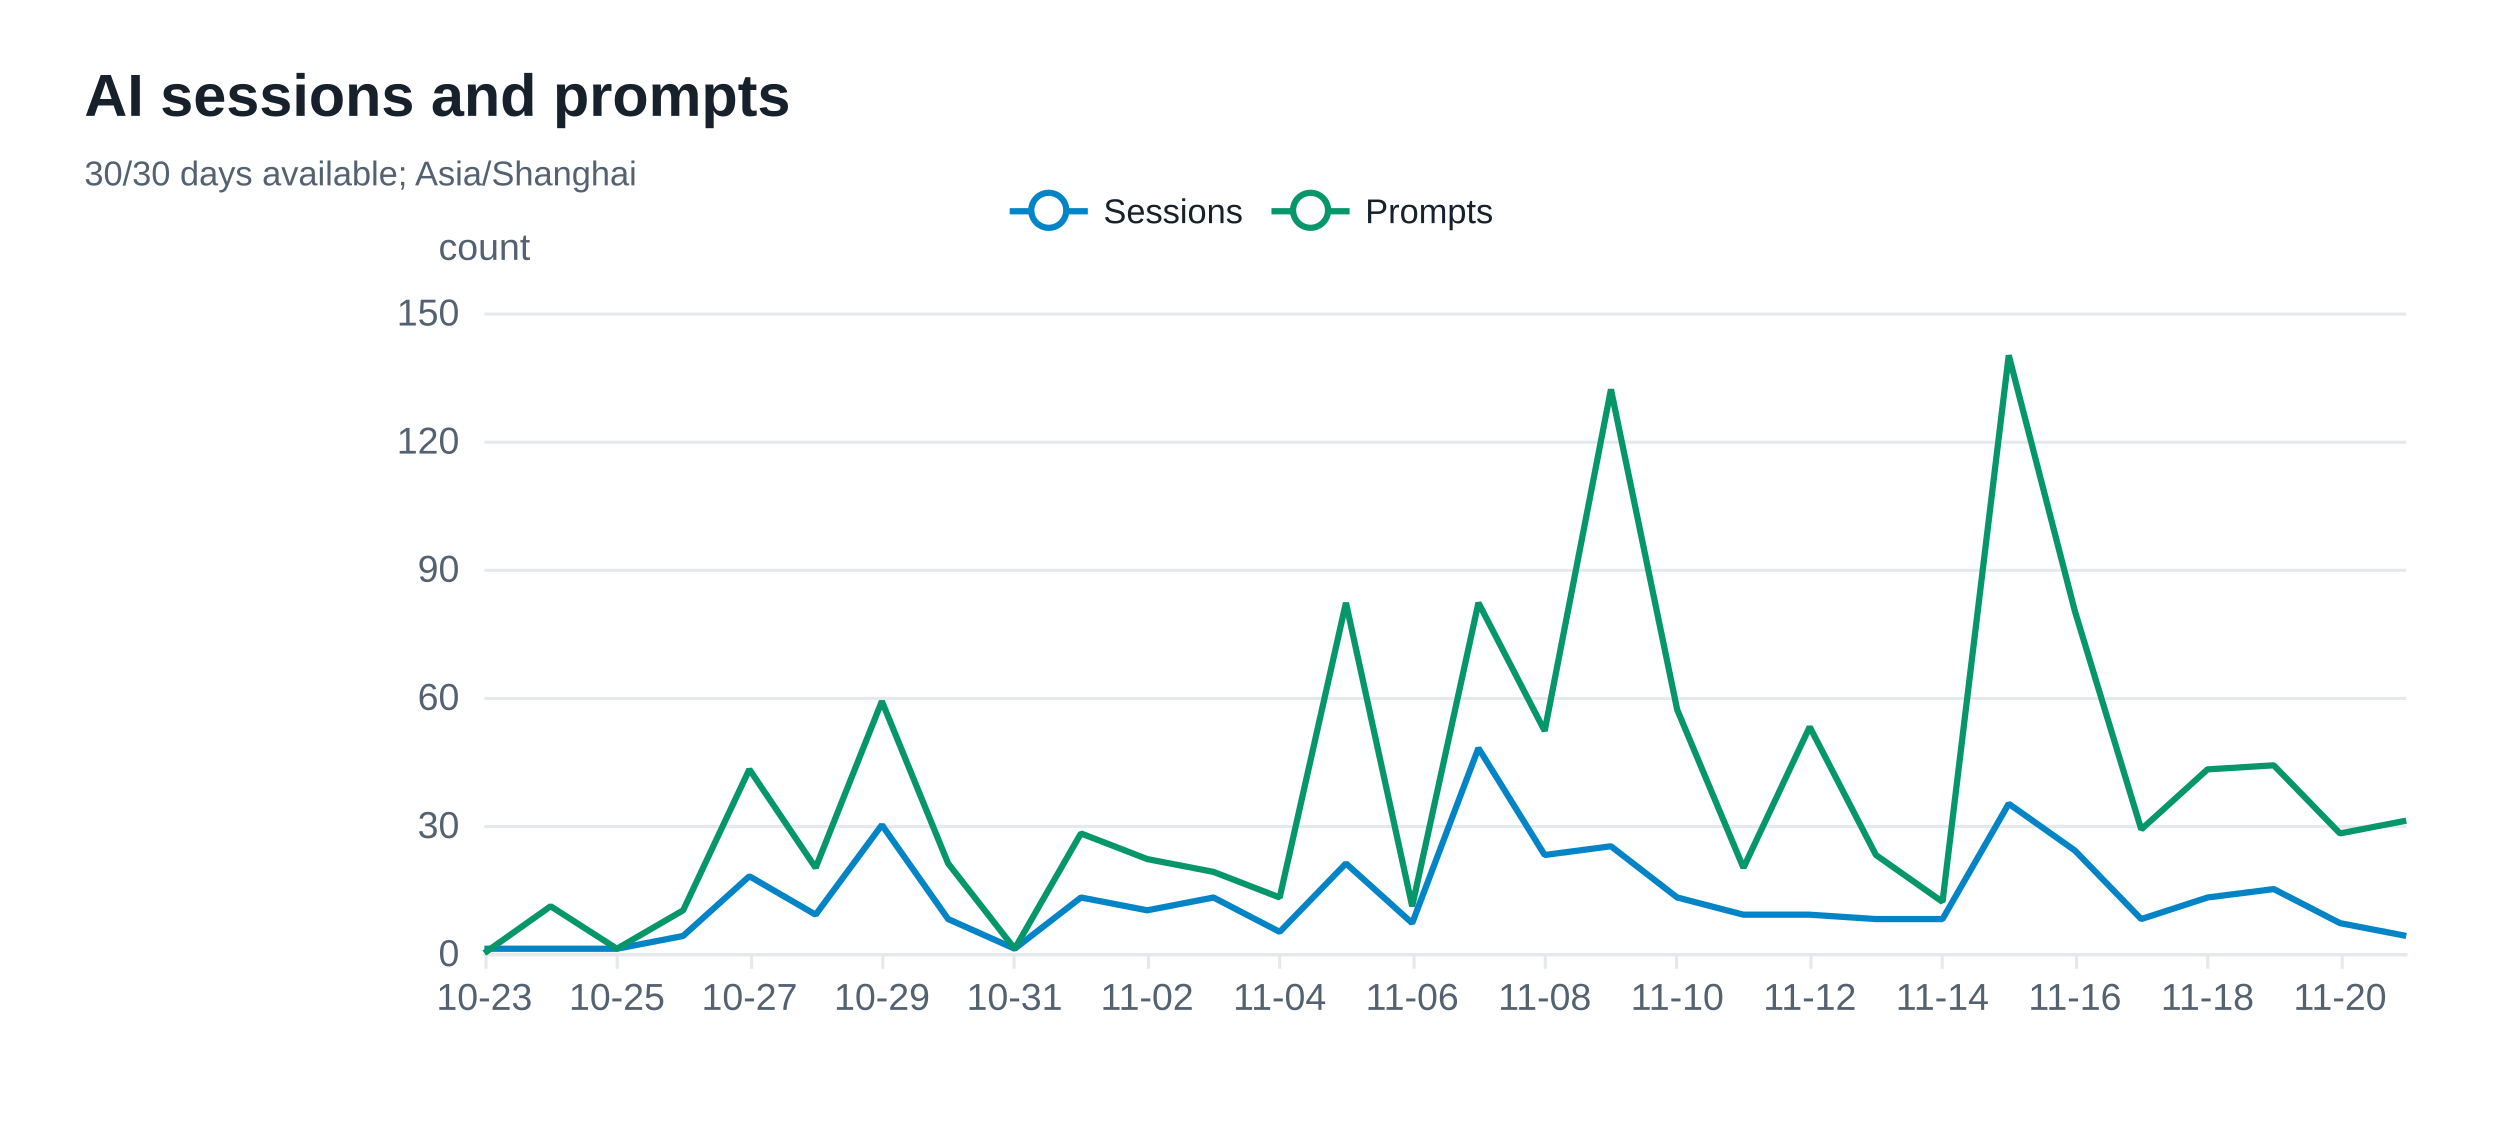
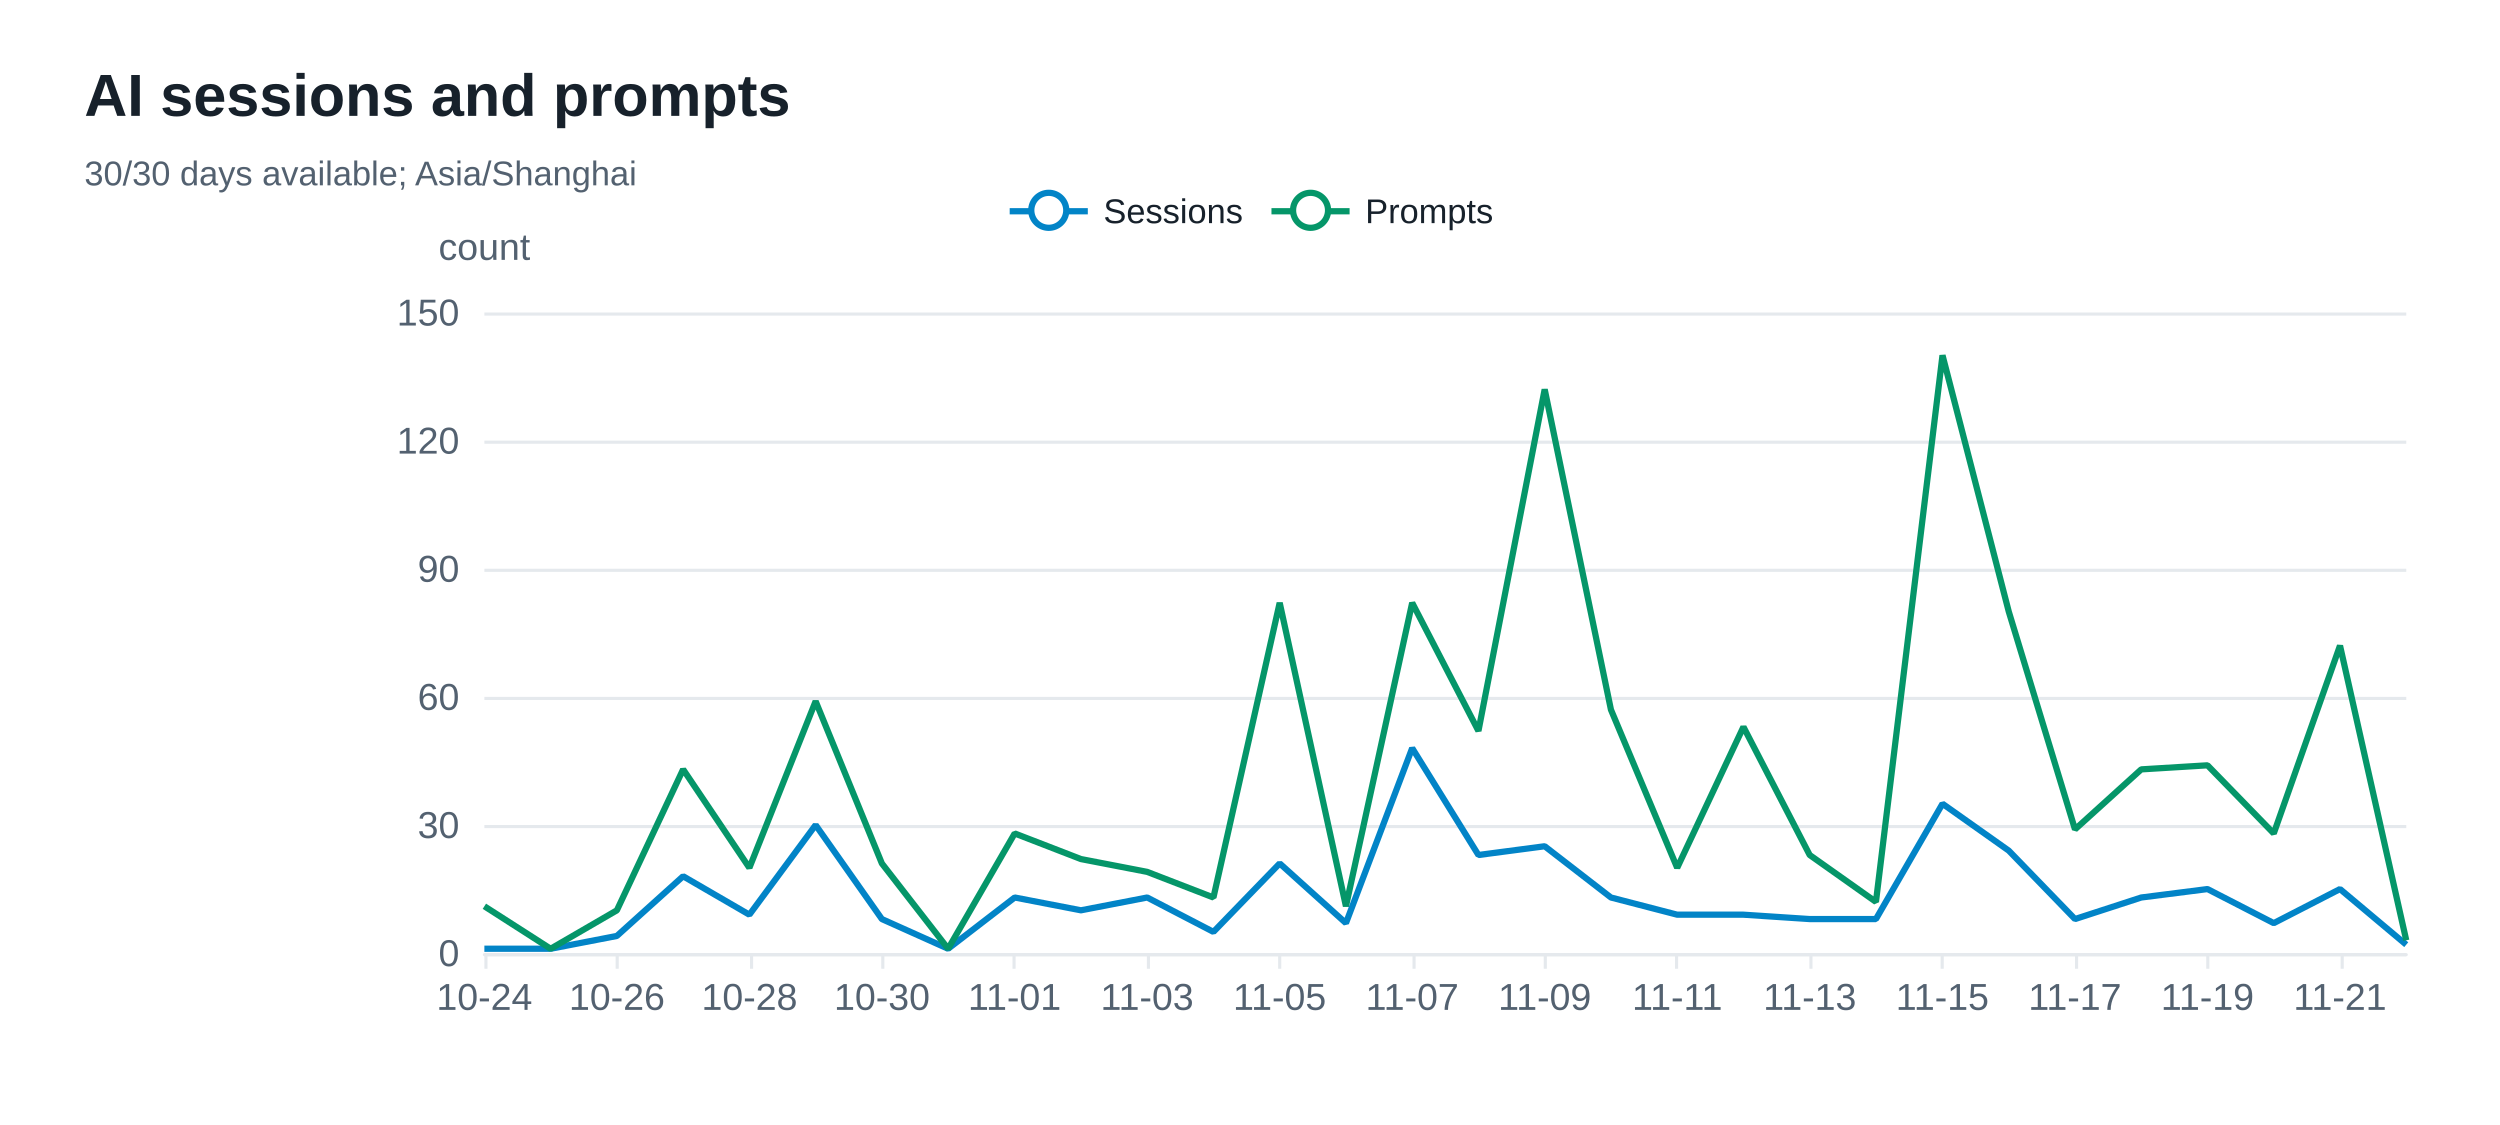
<svg xmlns="http://www.w3.org/2000/svg" width="800" height="360" version="1.1" baseProfile="full" viewBox="0 0 800 360" role="img" aria-labelledby="sessions-title sessions-description">
  <rect width="800" height="360" x="0" y="0" fill="#ffffff" />
-   <path d="M155 305.5L770 305.5" fill="none" pointer-events="visible" stroke="#e5e9ed" class="zr72-cls-526" />
-   <path d="M155 264.5L770 264.5" fill="none" pointer-events="visible" stroke="#e5e9ed" class="zr72-cls-526" />
-   <path d="M155 223.5L770 223.5" fill="none" pointer-events="visible" stroke="#e5e9ed" class="zr72-cls-526" />
-   <path d="M155 182.5L770 182.5" fill="none" pointer-events="visible" stroke="#e5e9ed" class="zr72-cls-526" />
-   <path d="M155 141.5L770 141.5" fill="none" pointer-events="visible" stroke="#e5e9ed" class="zr72-cls-526" />
-   <path d="M155 100.5L770 100.5" fill="none" pointer-events="visible" stroke="#e5e9ed" class="zr72-cls-526" />
+   <path d="M155 305.5L770 305.5" fill="none" pointer-events="visible" stroke="#e5e9ed" class="zr72-cls-500" />
+   <path d="M155 264.5L770 264.5" fill="none" pointer-events="visible" stroke="#e5e9ed" class="zr72-cls-500" />
+   <path d="M155 223.5L770 223.5" fill="none" pointer-events="visible" stroke="#e5e9ed" class="zr72-cls-500" />
+   <path d="M155 182.5L770 182.5" fill="none" pointer-events="visible" stroke="#e5e9ed" class="zr72-cls-500" />
+   <path d="M155 141.5L770 141.5" fill="none" pointer-events="visible" stroke="#e5e9ed" class="zr72-cls-500" />
+   <path d="M155 100.5L770 100.5" fill="none" pointer-events="visible" stroke="#e5e9ed" class="zr72-cls-500" />
  <text dominant-baseline="central" text-anchor="middle" style="font-size:12px;font-family:Arial, Noto Sans CJK SC, Microsoft YaHei, sans-serif;" y="-6" transform="translate(155 85)" fill="#536170">count</text>
-   <path d="M155 305.5L770 305.5" fill="none" pointer-events="visible" stroke="#e5e9ed" stroke-linecap="round" class="zr72-cls-526" />
-   <path d="M155.5 305L155.5 310" fill="none" pointer-events="visible" stroke="#e5e9ed" class="zr72-cls-526" />
-   <path d="M197.5 305L197.5 310" fill="none" pointer-events="visible" stroke="#e5e9ed" class="zr72-cls-526" />
-   <path d="M240.5 305L240.5 310" fill="none" pointer-events="visible" stroke="#e5e9ed" class="zr72-cls-526" />
-   <path d="M282.5 305L282.5 310" fill="none" pointer-events="visible" stroke="#e5e9ed" class="zr72-cls-526" />
-   <path d="M324.5 305L324.5 310" fill="none" pointer-events="visible" stroke="#e5e9ed" class="zr72-cls-526" />
-   <path d="M367.5 305L367.5 310" fill="none" pointer-events="visible" stroke="#e5e9ed" class="zr72-cls-526" />
-   <path d="M409.5 305L409.5 310" fill="none" pointer-events="visible" stroke="#e5e9ed" class="zr72-cls-526" />
-   <path d="M452.5 305L452.5 310" fill="none" pointer-events="visible" stroke="#e5e9ed" class="zr72-cls-526" />
-   <path d="M494.5 305L494.5 310" fill="none" pointer-events="visible" stroke="#e5e9ed" class="zr72-cls-526" />
-   <path d="M536.5 305L536.5 310" fill="none" pointer-events="visible" stroke="#e5e9ed" class="zr72-cls-526" />
-   <path d="M579.5 305L579.5 310" fill="none" pointer-events="visible" stroke="#e5e9ed" class="zr72-cls-526" />
-   <path d="M621.5 305L621.5 310" fill="none" pointer-events="visible" stroke="#e5e9ed" class="zr72-cls-526" />
-   <path d="M664.5 305L664.5 310" fill="none" pointer-events="visible" stroke="#e5e9ed" class="zr72-cls-526" />
-   <path d="M706.5 305L706.5 310" fill="none" pointer-events="visible" stroke="#e5e9ed" class="zr72-cls-526" />
-   <path d="M749.5 305L749.5 310" fill="none" pointer-events="visible" stroke="#e5e9ed" class="zr72-cls-526" />
+   <path d="M155 305.5L770 305.5" fill="none" pointer-events="visible" stroke="#e5e9ed" stroke-linecap="round" class="zr72-cls-500" />
+   <path d="M155.5 305L155.5 310" fill="none" pointer-events="visible" stroke="#e5e9ed" class="zr72-cls-500" />
+   <path d="M197.5 305L197.5 310" fill="none" pointer-events="visible" stroke="#e5e9ed" class="zr72-cls-500" />
+   <path d="M240.5 305L240.5 310" fill="none" pointer-events="visible" stroke="#e5e9ed" class="zr72-cls-500" />
+   <path d="M282.5 305L282.5 310" fill="none" pointer-events="visible" stroke="#e5e9ed" class="zr72-cls-500" />
+   <path d="M324.5 305L324.5 310" fill="none" pointer-events="visible" stroke="#e5e9ed" class="zr72-cls-500" />
+   <path d="M367.5 305L367.5 310" fill="none" pointer-events="visible" stroke="#e5e9ed" class="zr72-cls-500" />
+   <path d="M409.5 305L409.5 310" fill="none" pointer-events="visible" stroke="#e5e9ed" class="zr72-cls-500" />
+   <path d="M452.5 305L452.5 310" fill="none" pointer-events="visible" stroke="#e5e9ed" class="zr72-cls-500" />
+   <path d="M494.5 305L494.5 310" fill="none" pointer-events="visible" stroke="#e5e9ed" class="zr72-cls-500" />
+   <path d="M536.5 305L536.5 310" fill="none" pointer-events="visible" stroke="#e5e9ed" class="zr72-cls-500" />
+   <path d="M579.5 305L579.5 310" fill="none" pointer-events="visible" stroke="#e5e9ed" class="zr72-cls-500" />
+   <path d="M621.5 305L621.5 310" fill="none" pointer-events="visible" stroke="#e5e9ed" class="zr72-cls-500" />
+   <path d="M664.5 305L664.5 310" fill="none" pointer-events="visible" stroke="#e5e9ed" class="zr72-cls-500" />
+   <path d="M706.5 305L706.5 310" fill="none" pointer-events="visible" stroke="#e5e9ed" class="zr72-cls-500" />
+   <path d="M749.5 305L749.5 310" fill="none" pointer-events="visible" stroke="#e5e9ed" class="zr72-cls-500" />
  <text dominant-baseline="central" text-anchor="end" style="font-size:12px;font-family:Arial, Noto Sans CJK SC, Microsoft YaHei, sans-serif;" transform="translate(147 305)" fill="#536170">0</text>
  <text dominant-baseline="central" text-anchor="end" style="font-size:12px;font-family:Arial, Noto Sans CJK SC, Microsoft YaHei, sans-serif;" transform="translate(147 264)" fill="#536170">30</text>
  <text dominant-baseline="central" text-anchor="end" style="font-size:12px;font-family:Arial, Noto Sans CJK SC, Microsoft YaHei, sans-serif;" transform="translate(147 223)" fill="#536170">60</text>
  <text dominant-baseline="central" text-anchor="end" style="font-size:12px;font-family:Arial, Noto Sans CJK SC, Microsoft YaHei, sans-serif;" transform="translate(147 182)" fill="#536170">90</text>
  <text dominant-baseline="central" text-anchor="end" style="font-size:12px;font-family:Arial, Noto Sans CJK SC, Microsoft YaHei, sans-serif;" transform="translate(147 141)" fill="#536170">120</text>
  <text dominant-baseline="central" text-anchor="end" style="font-size:12px;font-family:Arial, Noto Sans CJK SC, Microsoft YaHei, sans-serif;" transform="translate(147 100)" fill="#536170">150</text>
-   <text dominant-baseline="central" text-anchor="middle" style="font-size:12px;font-family:Arial, Noto Sans CJK SC, Microsoft YaHei, sans-serif;" y="6" transform="translate(155 313)" fill="#536170">10-23</text>
-   <text dominant-baseline="central" text-anchor="middle" style="font-size:12px;font-family:Arial, Noto Sans CJK SC, Microsoft YaHei, sans-serif;" y="6" transform="translate(197.4138 313)" fill="#536170">10-25</text>
-   <text dominant-baseline="central" text-anchor="middle" style="font-size:12px;font-family:Arial, Noto Sans CJK SC, Microsoft YaHei, sans-serif;" y="6" transform="translate(239.8276 313)" fill="#536170">10-27</text>
-   <text dominant-baseline="central" text-anchor="middle" style="font-size:12px;font-family:Arial, Noto Sans CJK SC, Microsoft YaHei, sans-serif;" y="6" transform="translate(282.2414 313)" fill="#536170">10-29</text>
-   <text dominant-baseline="central" text-anchor="middle" style="font-size:12px;font-family:Arial, Noto Sans CJK SC, Microsoft YaHei, sans-serif;" y="6" transform="translate(324.6552 313)" fill="#536170">10-31</text>
-   <text dominant-baseline="central" text-anchor="middle" style="font-size:12px;font-family:Arial, Noto Sans CJK SC, Microsoft YaHei, sans-serif;" y="6" transform="translate(367.069 313)" fill="#536170">11-02</text>
-   <text dominant-baseline="central" text-anchor="middle" style="font-size:12px;font-family:Arial, Noto Sans CJK SC, Microsoft YaHei, sans-serif;" y="6" transform="translate(409.4828 313)" fill="#536170">11-04</text>
-   <text dominant-baseline="central" text-anchor="middle" style="font-size:12px;font-family:Arial, Noto Sans CJK SC, Microsoft YaHei, sans-serif;" y="6" transform="translate(451.8966 313)" fill="#536170">11-06</text>
-   <text dominant-baseline="central" text-anchor="middle" style="font-size:12px;font-family:Arial, Noto Sans CJK SC, Microsoft YaHei, sans-serif;" y="6" transform="translate(494.3103 313)" fill="#536170">11-08</text>
-   <text dominant-baseline="central" text-anchor="middle" style="font-size:12px;font-family:Arial, Noto Sans CJK SC, Microsoft YaHei, sans-serif;" y="6" transform="translate(536.7241 313)" fill="#536170">11-10</text>
-   <text dominant-baseline="central" text-anchor="middle" style="font-size:12px;font-family:Arial, Noto Sans CJK SC, Microsoft YaHei, sans-serif;" y="6" transform="translate(579.1379 313)" fill="#536170">11-12</text>
-   <text dominant-baseline="central" text-anchor="middle" style="font-size:12px;font-family:Arial, Noto Sans CJK SC, Microsoft YaHei, sans-serif;" y="6" transform="translate(621.5517 313)" fill="#536170">11-14</text>
-   <text dominant-baseline="central" text-anchor="middle" style="font-size:12px;font-family:Arial, Noto Sans CJK SC, Microsoft YaHei, sans-serif;" y="6" transform="translate(663.9655 313)" fill="#536170">11-16</text>
-   <text dominant-baseline="central" text-anchor="middle" style="font-size:12px;font-family:Arial, Noto Sans CJK SC, Microsoft YaHei, sans-serif;" y="6" transform="translate(706.3793 313)" fill="#536170">11-18</text>
-   <text dominant-baseline="central" text-anchor="middle" style="font-size:12px;font-family:Arial, Noto Sans CJK SC, Microsoft YaHei, sans-serif;" y="6" transform="translate(748.7931 313)" fill="#536170">11-20</text>
+   <text dominant-baseline="central" text-anchor="middle" style="font-size:12px;font-family:Arial, Noto Sans CJK SC, Microsoft YaHei, sans-serif;" y="6" transform="translate(155 313)" fill="#536170">10-24</text>
+   <text dominant-baseline="central" text-anchor="middle" style="font-size:12px;font-family:Arial, Noto Sans CJK SC, Microsoft YaHei, sans-serif;" y="6" transform="translate(197.4138 313)" fill="#536170">10-26</text>
+   <text dominant-baseline="central" text-anchor="middle" style="font-size:12px;font-family:Arial, Noto Sans CJK SC, Microsoft YaHei, sans-serif;" y="6" transform="translate(239.8276 313)" fill="#536170">10-28</text>
+   <text dominant-baseline="central" text-anchor="middle" style="font-size:12px;font-family:Arial, Noto Sans CJK SC, Microsoft YaHei, sans-serif;" y="6" transform="translate(282.2414 313)" fill="#536170">10-30</text>
+   <text dominant-baseline="central" text-anchor="middle" style="font-size:12px;font-family:Arial, Noto Sans CJK SC, Microsoft YaHei, sans-serif;" y="6" transform="translate(324.6552 313)" fill="#536170">11-01</text>
+   <text dominant-baseline="central" text-anchor="middle" style="font-size:12px;font-family:Arial, Noto Sans CJK SC, Microsoft YaHei, sans-serif;" y="6" transform="translate(367.069 313)" fill="#536170">11-03</text>
+   <text dominant-baseline="central" text-anchor="middle" style="font-size:12px;font-family:Arial, Noto Sans CJK SC, Microsoft YaHei, sans-serif;" y="6" transform="translate(409.4828 313)" fill="#536170">11-05</text>
+   <text dominant-baseline="central" text-anchor="middle" style="font-size:12px;font-family:Arial, Noto Sans CJK SC, Microsoft YaHei, sans-serif;" y="6" transform="translate(451.8966 313)" fill="#536170">11-07</text>
+   <text dominant-baseline="central" text-anchor="middle" style="font-size:12px;font-family:Arial, Noto Sans CJK SC, Microsoft YaHei, sans-serif;" y="6" transform="translate(494.3103 313)" fill="#536170">11-09</text>
+   <text dominant-baseline="central" text-anchor="middle" style="font-size:12px;font-family:Arial, Noto Sans CJK SC, Microsoft YaHei, sans-serif;" y="6" transform="translate(536.7241 313)" fill="#536170">11-11</text>
+   <text dominant-baseline="central" text-anchor="middle" style="font-size:12px;font-family:Arial, Noto Sans CJK SC, Microsoft YaHei, sans-serif;" y="6" transform="translate(579.1379 313)" fill="#536170">11-13</text>
+   <text dominant-baseline="central" text-anchor="middle" style="font-size:12px;font-family:Arial, Noto Sans CJK SC, Microsoft YaHei, sans-serif;" y="6" transform="translate(621.5517 313)" fill="#536170">11-15</text>
+   <text dominant-baseline="central" text-anchor="middle" style="font-size:12px;font-family:Arial, Noto Sans CJK SC, Microsoft YaHei, sans-serif;" y="6" transform="translate(663.9655 313)" fill="#536170">11-17</text>
+   <text dominant-baseline="central" text-anchor="middle" style="font-size:12px;font-family:Arial, Noto Sans CJK SC, Microsoft YaHei, sans-serif;" y="6" transform="translate(706.3793 313)" fill="#536170">11-19</text>
+   <text dominant-baseline="central" text-anchor="middle" style="font-size:12px;font-family:Arial, Noto Sans CJK SC, Microsoft YaHei, sans-serif;" y="6" transform="translate(748.7931 313)" fill="#536170">11-21</text>
  <g clip-path="url(#zr72-c0)">
-     <path d="M155 303.6L176.2 303.6L197.4 303.6L218.6 299.5L239.8 280.4L261 292.7L282.2 264L303.4 294.1L324.7 303.6L345.9 287.2L367.1 291.3L388.3 287.2L409.5 298.2L430.7 276.3L451.9 295.4L473.1 239.4L494.3 273.6L515.5 270.8L536.7 287.2L557.9 292.7L579.1 292.7L600.3 294.1L621.6 294.1L642.8 257.2L664 272.2L685.2 294.1L706.4 287.2L727.6 284.5L748.8 295.4L770 299.5" fill="none" pointer-events="visible" stroke="#0284c7" stroke-width="2" stroke-linejoin="bevel" class="zr72-cls-528" />
+     <path d="M155 303.6L176.2 303.6L197.4 299.5L218.6 280.4L239.8 292.7L261 264L282.2 294.1L303.4 303.6L324.7 287.2L345.9 291.3L367.1 287.2L388.3 298.2L409.5 276.3L430.7 295.4L451.9 239.4L473.1 273.6L494.3 270.8L515.5 287.2L536.7 292.7L557.9 292.7L579.1 294.1L600.3 294.1L621.6 257.2L642.8 272.2L664 294.1L685.2 287.2L706.4 284.5L727.6 295.4L748.8 284.5L770 302.3" fill="none" pointer-events="visible" stroke="#0284c7" stroke-width="2" stroke-linejoin="bevel" class="zr72-cls-502" />
  </g>
  <g clip-path="url(#zr72-c1)">
-     <path d="M155 305L176.2 290L197.4 303.6L218.6 291.3L239.8 246.2L261 277.7L282.2 224.4L303.4 276.3L324.7 303.6L345.9 266.7L367.1 274.9L388.3 279L409.5 287.2L430.7 192.9L451.9 290L473.1 192.9L494.3 233.9L515.5 124.6L536.7 227.1L557.9 277.7L579.1 232.6L600.3 273.6L621.6 288.6L642.8 113.7L664 195.7L685.2 265.4L706.4 246.2L727.6 244.9L748.8 266.7L770 262.6" fill="none" pointer-events="visible" stroke="#059669" stroke-width="2" stroke-linejoin="bevel" class="zr72-cls-528" />
+     <path d="M155 290L176.2 303.6L197.4 291.3L218.6 246.2L239.8 277.7L261 224.4L282.2 276.3L303.4 303.6L324.7 266.7L345.9 274.9L367.1 279L388.3 287.2L409.5 192.9L430.7 290L451.9 192.9L473.1 233.9L494.3 124.6L515.5 227.1L536.7 277.7L557.9 232.6L579.1 273.6L600.3 288.6L621.6 113.7L642.8 195.7L664 265.4L685.2 246.2L706.4 244.9L727.6 266.7L748.8 206.6L770 300.9" fill="none" pointer-events="visible" stroke="#059669" stroke-width="2" stroke-linejoin="bevel" class="zr72-cls-502" />
  </g>
-   <path d="M-5 -5l165.8 0l0 23.2l-165.8 0Z" transform="translate(322.1 61)" fill="rgb(0,0,0)" fill-opacity="0" stroke="#b7b9be" stroke-width="0" class="zr72-cls-526" />
-   <path d="M0 7L25 7" transform="translate(323.1 60.6)" fill="#000" stroke="#0284c7" stroke-width="2" stroke-linecap="butt" stroke-miterlimit="10" class="zr72-cls-526" />
-   <path d="M18.1 7A5.6 5.6 0 1 1 18.1 6.4A5.6 5.6 0 0 1 18.1 7" transform="translate(323.1 60.6)" fill="#fff" stroke="#0284c7" stroke-width="2" stroke-linecap="butt" stroke-miterlimit="10" class="zr72-cls-526" />
+   <path d="M-5 -5l165.8 0l0 23.2l-165.8 0Z" transform="translate(322.1 61)" fill="rgb(0,0,0)" fill-opacity="0" stroke="#b7b9be" stroke-width="0" class="zr72-cls-500" />
+   <path d="M0 7L25 7" transform="translate(323.1 60.6)" fill="#000" stroke="#0284c7" stroke-width="2" stroke-linecap="butt" stroke-miterlimit="10" class="zr72-cls-500" />
+   <path d="M18.1 7A5.6 5.6 0 1 1 18.1 6.4A5.6 5.6 0 0 1 18.1 7" transform="translate(323.1 60.6)" fill="#fff" stroke="#0284c7" stroke-width="2" stroke-linecap="butt" stroke-miterlimit="10" class="zr72-cls-500" />
  <text dominant-baseline="central" text-anchor="start" style="font-size:11px;font-family:Arial, Noto Sans CJK SC, Microsoft YaHei, sans-serif;" x="30" y="7" transform="translate(323.1 60.6)" fill="#17212b">Sessions</text>
-   <path d="M-1 0.4l75.8 0l0 13.2l-75.8 0Z" transform="translate(323.1 60.6)" fill="none" pointer-events="visible" ecmeta_series_index="0" ecmeta_data_index="0" ecmeta_ssr_type="legend" class="zr72-cls-529" />
-   <path d="M0 7L25 7" transform="translate(406.87 60.6)" fill="#000" stroke="#059669" stroke-width="2" stroke-linecap="butt" stroke-miterlimit="10" class="zr72-cls-526" />
-   <path d="M18.1 7A5.6 5.6 0 1 1 18.1 6.4A5.6 5.6 0 0 1 18.1 7" transform="translate(406.87 60.6)" fill="#fff" stroke="#059669" stroke-width="2" stroke-linecap="butt" stroke-miterlimit="10" class="zr72-cls-526" />
+   <path d="M-1 0.4l75.8 0l0 13.2l-75.8 0Z" transform="translate(323.1 60.6)" fill="none" pointer-events="visible" ecmeta_series_index="0" ecmeta_data_index="0" ecmeta_ssr_type="legend" class="zr72-cls-503" />
+   <path d="M0 7L25 7" transform="translate(406.87 60.6)" fill="#000" stroke="#059669" stroke-width="2" stroke-linecap="butt" stroke-miterlimit="10" class="zr72-cls-500" />
+   <path d="M18.1 7A5.6 5.6 0 1 1 18.1 6.4A5.6 5.6 0 0 1 18.1 7" transform="translate(406.87 60.6)" fill="#fff" stroke="#059669" stroke-width="2" stroke-linecap="butt" stroke-miterlimit="10" class="zr72-cls-500" />
  <text dominant-baseline="central" text-anchor="start" style="font-size:11px;font-family:Arial, Noto Sans CJK SC, Microsoft YaHei, sans-serif;" x="30" y="7" transform="translate(406.87 60.6)" fill="#17212b">Prompts</text>
-   <path d="M-1 0.4l72 0l0 13.2l-72 0Z" transform="translate(406.87 60.6)" fill="none" pointer-events="visible" ecmeta_series_index="1" ecmeta_data_index="1" ecmeta_ssr_type="legend" class="zr72-cls-529" />
-   <path d="M-5 -5l218.8 0l0 50l-218.8 0Z" transform="translate(27 21)" fill="rgb(0,0,0)" fill-opacity="0" stroke="#3c3c41" stroke-width="0" class="zr72-cls-526" />
+   <path d="M-1 0.4l72 0l0 13.2l-72 0Z" transform="translate(406.87 60.6)" fill="none" pointer-events="visible" ecmeta_series_index="1" ecmeta_data_index="1" ecmeta_ssr_type="legend" class="zr72-cls-503" />
+   <path d="M-5 -5l218.8 0l0 50l-218.8 0Z" transform="translate(27 21)" fill="rgb(0,0,0)" fill-opacity="0" stroke="#3c3c41" stroke-width="0" class="zr72-cls-500" />
  <text dominant-baseline="central" text-anchor="start" style="font-size:19px;font-family:Arial, Noto Sans CJK SC, Microsoft YaHei, sans-serif;font-weight:bold;" xml:space="preserve" y="9.5" transform="translate(27 21)" fill="#17212b">AI sessions and prompts</text>
  <text dominant-baseline="central" text-anchor="start" style="font-size:11px;font-family:Arial, Noto Sans CJK SC, Microsoft YaHei, sans-serif;" xml:space="preserve" y="34.5" transform="translate(27 21)" fill="#536170">30/30 days available; Asia/Shanghai</text>
  <defs>
    <clipPath id="zr72-c0">
-       <path d="M154 99l617 0l0 207l-617 0Z" fill="#000" class="zr72-cls-527" />
+       <path d="M154 99l617 0l0 207l-617 0Z" fill="#000" class="zr72-cls-501" />
    </clipPath>
    <clipPath id="zr72-c1">
-       <path d="M154 99l617 0l0 207l-617 0Z" fill="#000" class="zr72-cls-527" />
+       <path d="M154 99l617 0l0 207l-617 0Z" fill="#000" class="zr72-cls-501" />
    </clipPath>
  </defs>
  <style>
- .zr72-cls-526:hover {
+ .zr72-cls-500:hover {
pointer-events:none;
}
- .zr72-cls-527:hover {
+ .zr72-cls-501:hover {
cursor:pointer;
fill:rgba(0,0,0,1);
}
- .zr72-cls-528:hover {
+ .zr72-cls-502:hover {
cursor:pointer;
}
- .zr72-cls-529:hover {
+ .zr72-cls-503:hover {
cursor:pointer;
fill:rgba(0,0,0,0);
}



</style>
</svg>
